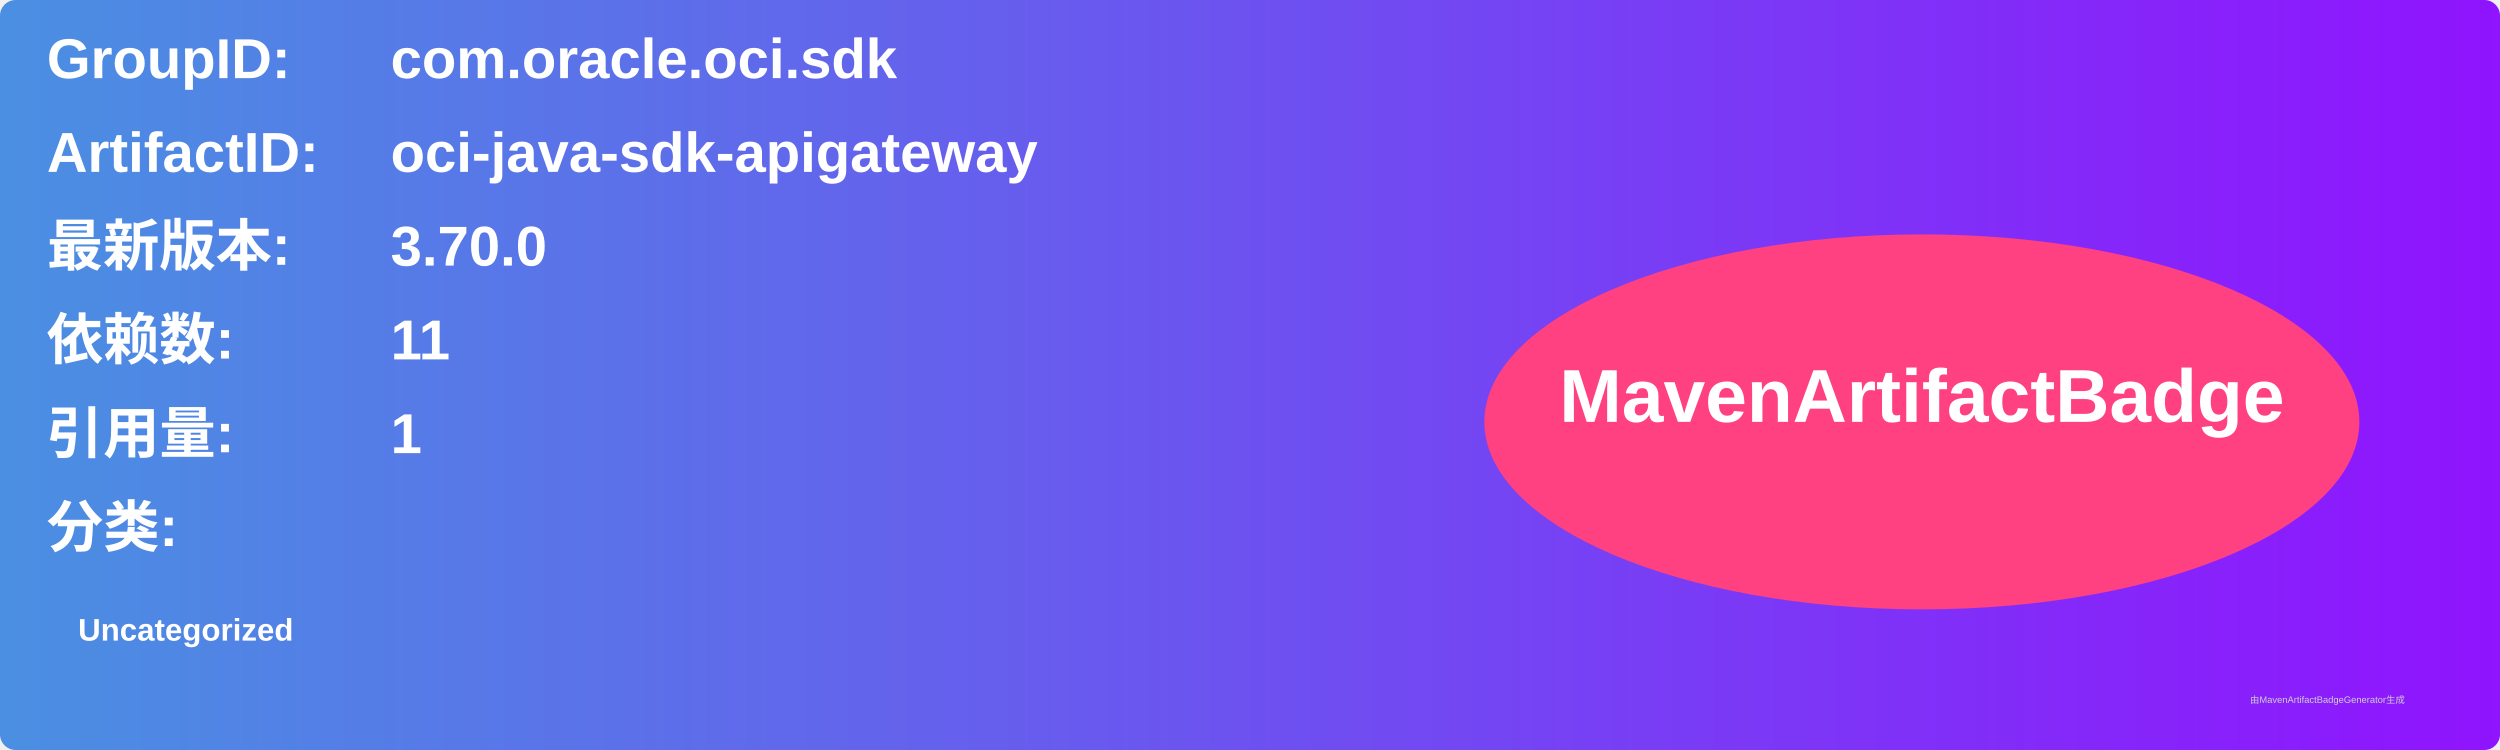
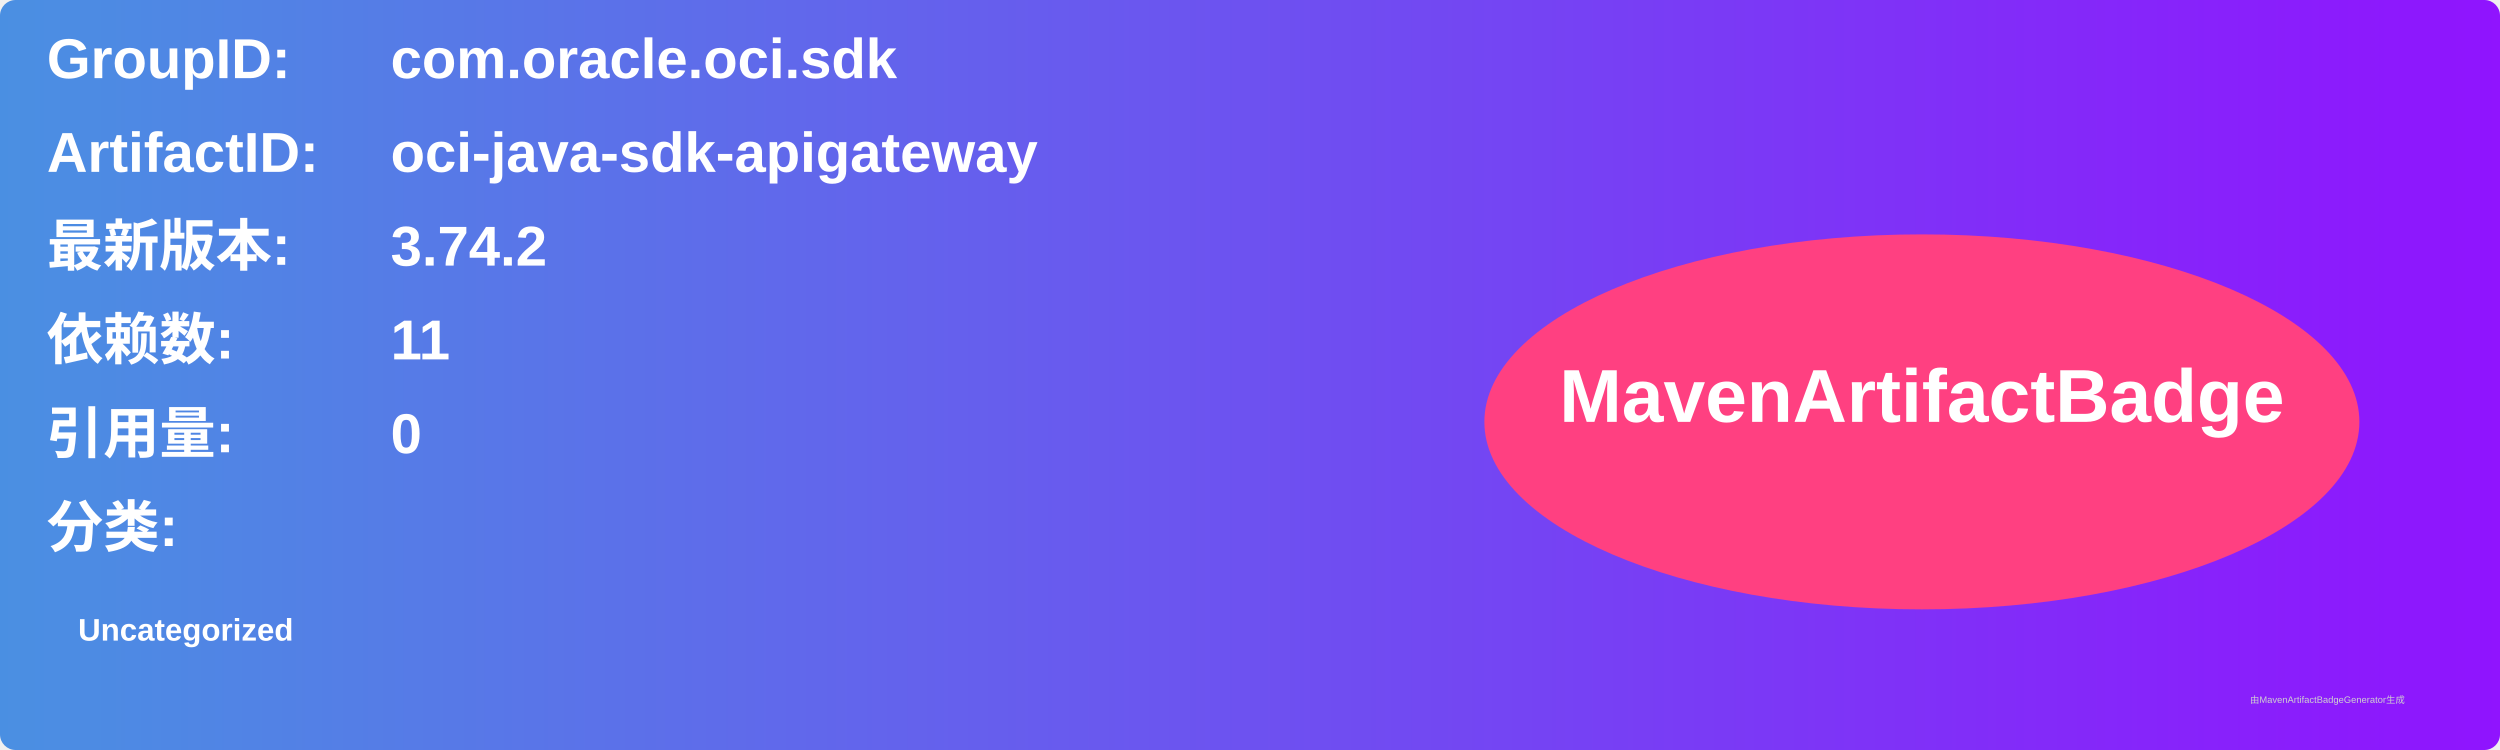
<svg xmlns="http://www.w3.org/2000/svg" width="800" height="240" viewBox="0 0 800 240">
  <linearGradient id="grad" x1="0%" y1="0%" x2="100%" y2="0%">
    <stop offset="0%" stop-color="#4a90e2" />
    <stop offset="100%" stop-color="#9013fe" />
  </linearGradient>
  <rect width="100%" height="100%" rx="5" ry="5" fill="url(#grad)" />
  <g transform="translate(15, 15)">
    <text x="0" y="10" font-family="Arial" font-size="18" fill="white" font-weight="bold" width="260">GroupID:</text>
    <text x="110" y="10" font-family="Arial" font-size="18" fill="white" font-weight="bold" width="460">com.oracle.oci.sdk</text>
    <text x="0" y="40" font-family="Arial" font-size="18" fill="white" font-weight="bold" width="260">ArtifactID:</text>
    <text x="110" y="40" font-family="Arial" font-size="18" fill="white" font-weight="bold" width="460">oci-java-sdk-apigateway</text>
    <text x="0" y="70" font-family="Arial" font-size="18" fill="white" font-weight="bold">最新版本:</text>
    <text x="110" y="70" font-family="Arial" font-size="18" fill="white" font-weight="bold">
-       <tspan font-weight="bold">3.70.0</tspan>
+       <tspan font-weight="bold">3.74.2</tspan>
    </text>
    <text x="0" y="100" font-family="Arial" font-size="18" fill="white" font-weight="bold">依赖数: </text>
    <text x="110" y="100" font-family="Arial" font-size="18" fill="white">
      <tspan font-weight="bold">11</tspan>
    </text>
    <text x="0" y="130" font-family="Arial" font-size="18" fill="white" font-weight="bold">引用量: </text>
    <text x="110" y="130" font-family="Arial" font-size="18" fill="white">
-       <tspan font-weight="bold">1</tspan>
+       <tspan font-weight="bold">0</tspan>
    </text>
    <text x="0" y="160" font-family="Arial" font-size="18" fill="white" font-weight="bold">分类:</text>
    <text x="10" y="190" font-family="Arial" font-size="10" fill="white">
      <tspan font-weight="bold">Uncategorized</tspan>
    </text>
    <ellipse cx="600" cy="120" rx="140" ry="60" fill="#ff4081" />
    <text x="600" y="120" text-anchor="middle" font-family="Arial" font-size="24" fill="white" font-weight="bold">MavenArtifactBadge</text>
  </g>
  <text x="720" y="225" font-family="Arial" font-size="3" fill="#d0d0d0">由MavenArtifactBadgeGenerator生成</text>
</svg>
